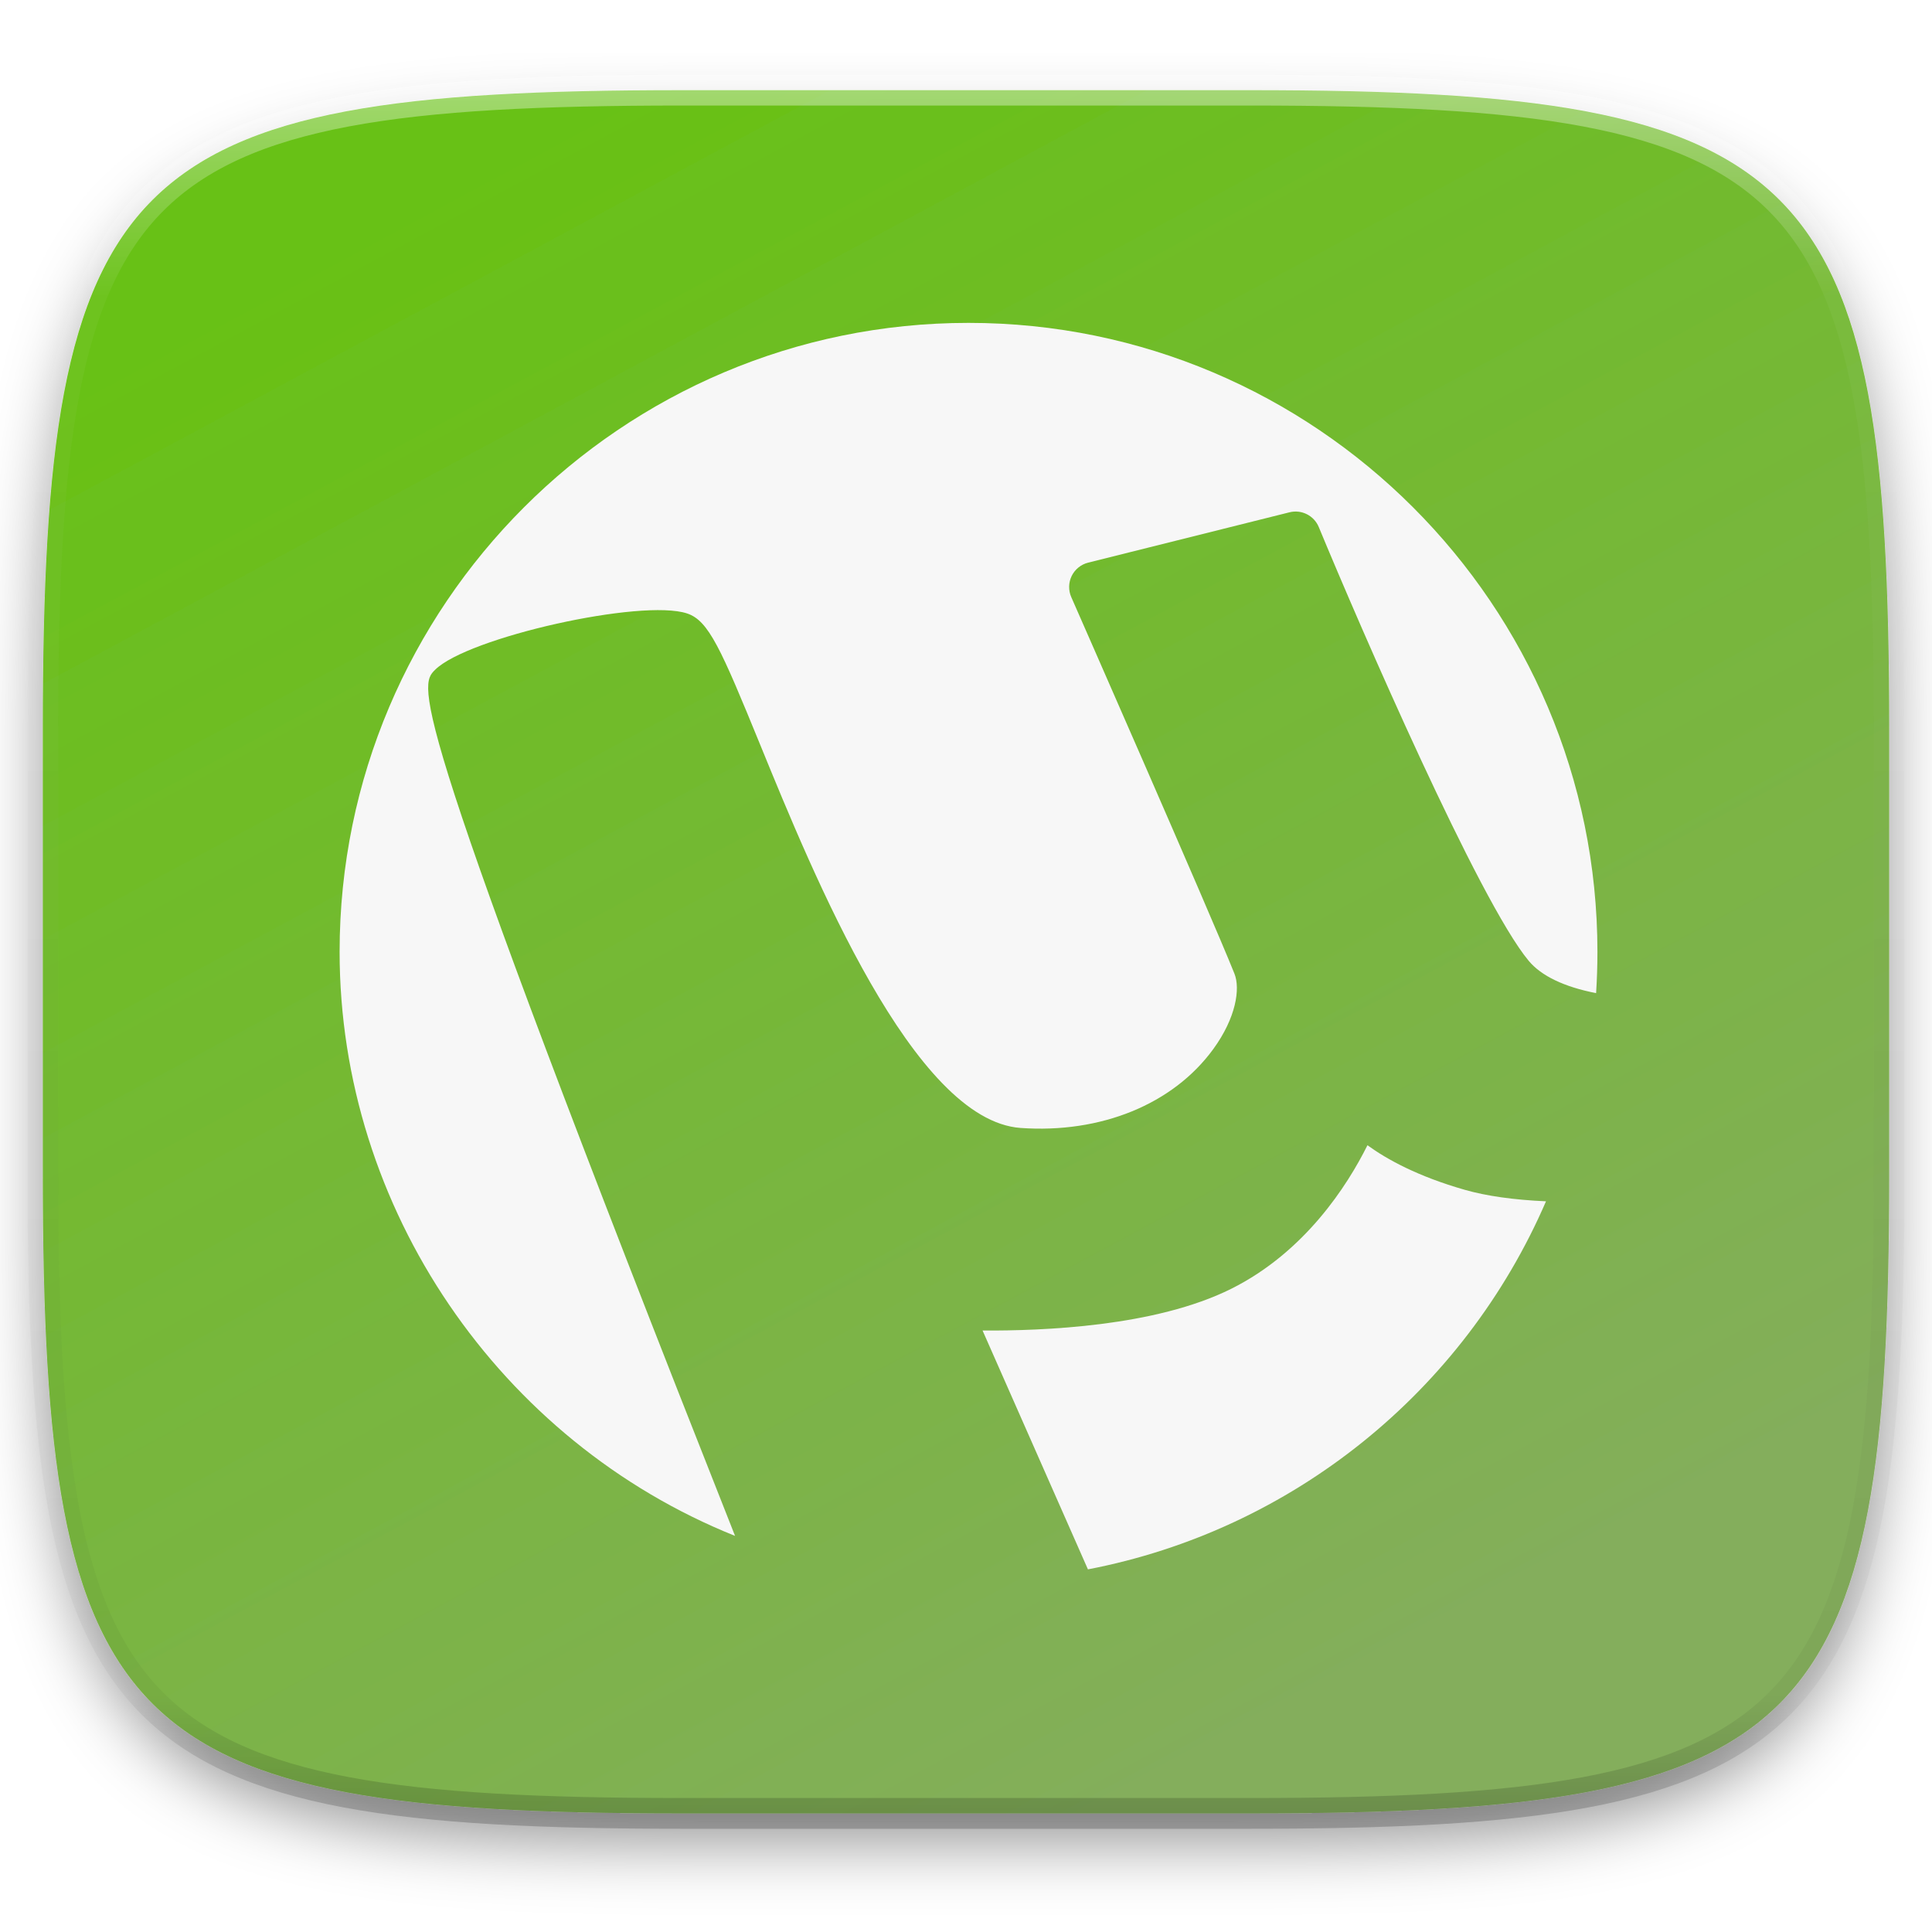
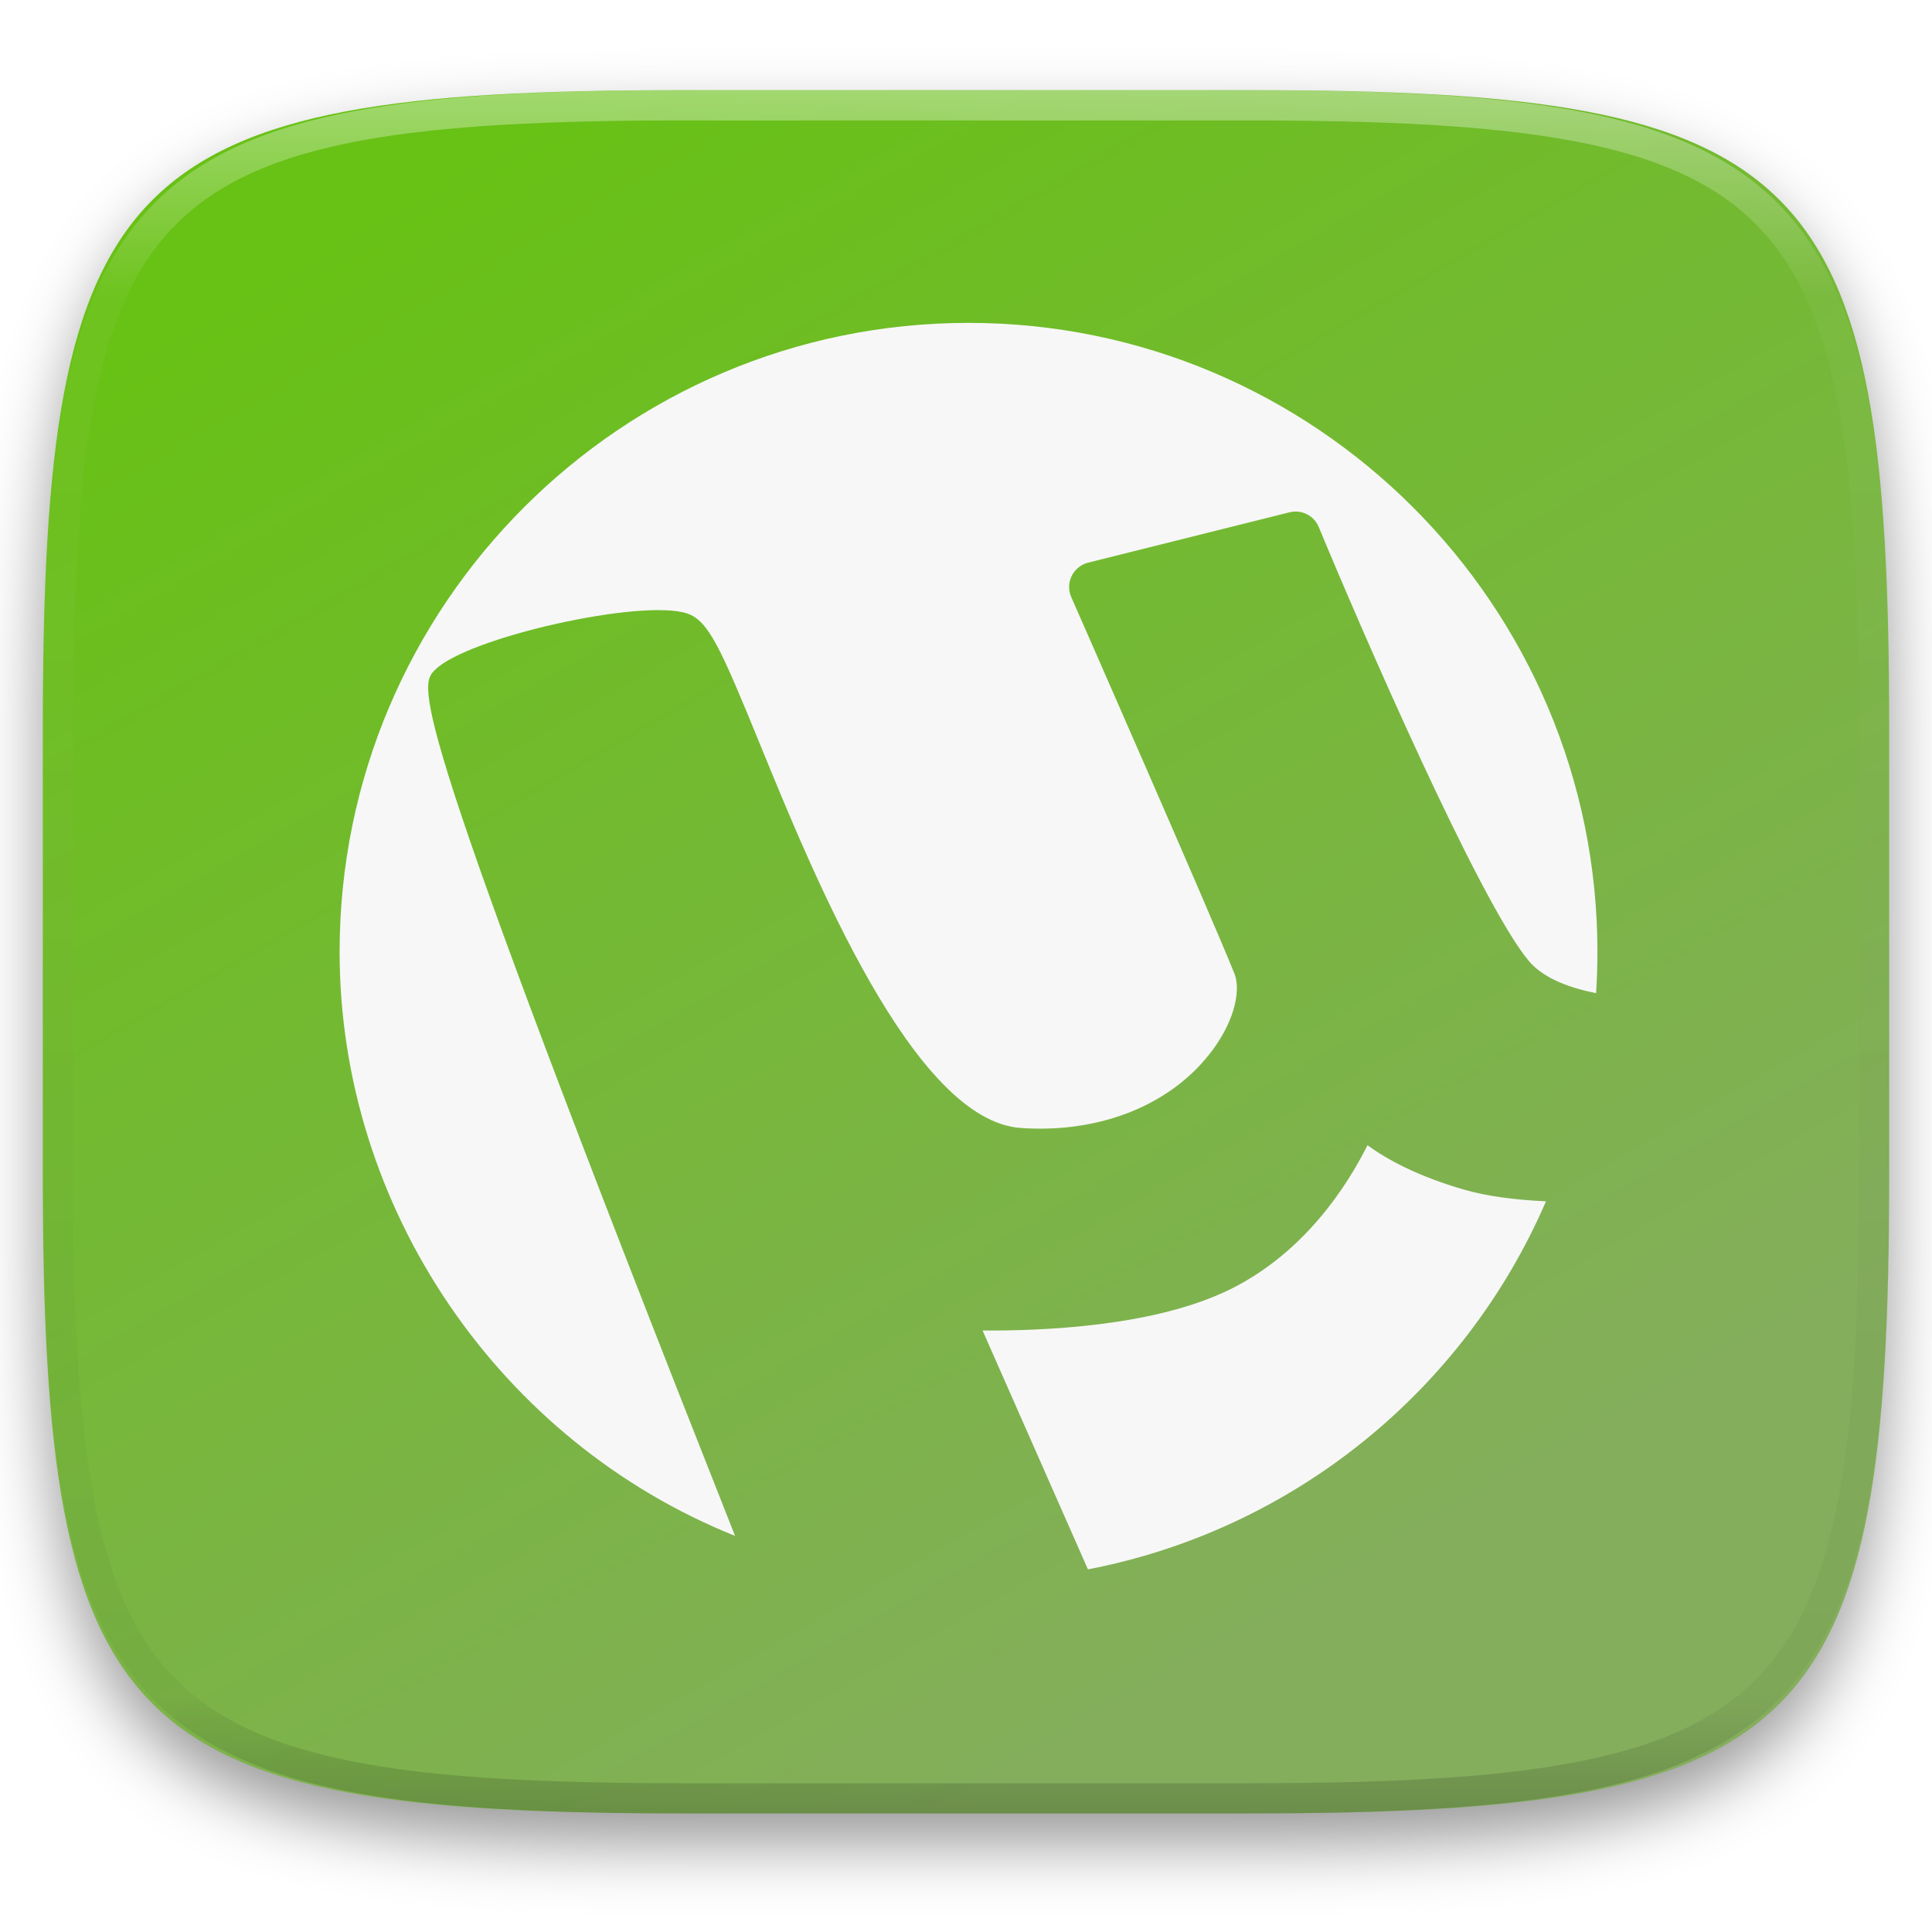
- <svg xmlns="http://www.w3.org/2000/svg" style="isolation:isolate" width="256" height="256">
+ <svg xmlns="http://www.w3.org/2000/svg" style="isolation:isolate" viewBox="0 0 256 256" width="256" height="256">
+   <g id="Group" filter="url(#GQx8ne6KlS1MA53XoTIVYmMzx6xT0jfK)">
+     <linearGradient id="_lgradient_500" x1="0.25" y1="0.036" x2="0.75" y2="0.844" gradientTransform="matrix(244.648,0,0,228.338,5.676,11.947)" gradientUnits="userSpaceOnUse">
+       <stop offset="0%" stop-opacity="1" style="stop-color:rgb(104,193,21)" />
+       <stop offset="100%" stop-opacity="1" style="stop-color:rgb(132,174,92)" />
+     </linearGradient>
+     <path d=" M 165.685 11.947 C 239.74 11.947 250.324 22.504 250.324 96.491 L 250.324 155.742 C 250.324 229.728 239.74 240.285 165.685 240.285 L 90.315 240.285 C 16.26 240.285 5.676 229.728 5.676 155.742 L 5.676 96.491 C 5.676 22.504 16.26 11.947 90.315 11.947 L 165.685 11.947 L 165.685 11.947 Z " id="Path" fill="url(#_lgradient_500)" />
+   </g>
  <defs>
-     <filter id="a" width="270.648" height="254.338" x="-7.32" y="2.95" filterUnits="userSpaceOnUse">
+     <filter id="GQx8ne6KlS1MA53XoTIVYmMzx6xT0jfK" x="-200%" y="-200%" width="400%" height="400%" filterUnits="objectBoundingBox" color-interpolation-filters="sRGB">
      <feGaussianBlur in="SourceGraphic" stdDeviation="4.294" />
-       <feOffset dy="4" result="pf_100_offsetBlur" />
-       <feFlood flood-opacity=".4" />
+       <feOffset dx="0" dy="4" result="pf_100_offsetBlur" />
+       <feFlood flood-color="#000000" flood-opacity="0.4" />
      <feComposite in2="pf_100_offsetBlur" operator="in" result="pf_100_dropShadow" />
-       <feBlend in="SourceGraphic" in2="pf_100_dropShadow" />
+       <feBlend in="SourceGraphic" in2="pf_100_dropShadow" mode="normal" />
    </filter>
  </defs>
-   <g filter="url(#a)">
-     <linearGradient id="b" x1=".25" x2=".75" y1=".036" y2=".902" gradientTransform="matrix(244.648 0 0 228.338 5.676 11.947)" gradientUnits="userSpaceOnUse">
-       <stop offset="0%" stop-color="#68c115" />
-       <stop offset="100%" stop-color="#84ae5c" />
+   <g id="Group">
+     <path d=" M 144.157 207.949 L 130.195 176.302 C 138.148 176.348 153.093 175.794 163.158 170.765 C 172.897 165.895 178.512 157.126 181.195 151.751 C 183.799 153.643 187.894 155.886 194.085 157.656 C 196.969 158.48 200.576 158.988 204.854 159.18 C 193.942 184.421 171.198 202.751 144.157 207.949 L 144.157 207.949 Z " id="Path" fill="rgb(247,247,247)" />
+     <path d=" M 211.491 131.595 C 207.285 130.775 204.232 129.32 202.562 127.315 C 195.993 119.434 180.257 83.154 174.746 69.841 C 174.117 68.313 172.461 67.48 170.859 67.884 L 144.193 74.551 C 143.239 74.788 142.439 75.433 142.005 76.315 C 141.575 77.198 141.554 78.225 141.95 79.124 C 142.132 79.541 160.296 120.837 163.571 129.02 C 164.362 130.996 163.796 134.857 160.752 139.027 C 155.427 146.318 145.892 150.212 135.238 149.46 C 121.061 148.447 107.842 116.087 100.739 98.705 C 95.527 85.954 93.9 82.236 91.055 81.289 C 85.055 79.284 61.947 84.453 57.643 88.76 C 55.472 90.931 53.587 92.813 97.399 203.516 C 66.221 191.003 45 160.14 45 126.117 C 45 80.166 82.383 42.783 128.333 42.783 C 174.284 42.783 211.667 80.166 211.667 126.117 C 211.667 127.943 211.608 129.776 211.491 131.595 Z " id="Path" fill="rgb(247,247,247)" />
+   </g>
+   <g opacity="0.4">
+     <linearGradient id="_lgradient_501" x1="0.517" y1="0" x2="0.517" y2="1" gradientTransform="matrix(244.65,0,0,228.34,5.68,11.95)" gradientUnits="userSpaceOnUse">
+       <stop offset="0%" stop-opacity="1" style="stop-color:rgb(255,255,255)" />
+       <stop offset="12.5%" stop-opacity="0.098" style="stop-color:rgb(255,255,255)" />
+       <stop offset="92.5%" stop-opacity="0.098" style="stop-color:rgb(0,0,0)" />
+       <stop offset="100%" stop-opacity="0.498" style="stop-color:rgb(0,0,0)" />
    </linearGradient>
-     <path fill="url(#b)" d="M165.685 11.947c74.055 0 84.639 10.557 84.639 84.544v59.251c0 73.986-10.584 84.543-84.639 84.543h-75.37c-74.055 0-84.639-10.557-84.639-84.543V96.491c0-73.987 10.584-84.544 84.639-84.544h75.37z" />
-   </g>
-   <g opacity=".4">
-     <linearGradient id="c" x1=".517" x2=".517" y2="1">
-       <stop offset="0%" stop-color="#fff" />
-       <stop offset="12.5%" stop-opacity=".098" stop-color="#fff" />
-       <stop offset="92.5%" stop-opacity=".098" />
-       <stop offset="100%" stop-opacity=".498" />
-     </linearGradient>
-     <path fill="none" stroke="url(#c)" stroke-linecap="round" stroke-linejoin="round" stroke-width="4.077" d="M165.685 11.947c74.055 0 84.639 10.557 84.639 84.544v59.251c0 73.986-10.584 84.543-84.639 84.543h-75.37c-74.055 0-84.639-10.557-84.639-84.543V96.491c0-73.987 10.584-84.544 84.639-84.544h75.37z" vector-effect="non-scaling-stroke" />
-   </g>
-   <g fill="#F7F7F7">
-     <path d="M144.157 207.949l-13.962-31.647c7.953.046 22.898-.508 32.963-5.537 9.739-4.87 15.354-13.639 18.037-19.014 2.604 1.892 6.699 4.135 12.89 5.905 2.884.824 6.491 1.332 10.769 1.524-10.912 25.241-33.656 43.571-60.697 48.769z" />
-     <path d="M211.491 131.595c-4.206-.82-7.259-2.275-8.929-4.28-6.569-7.881-22.305-44.161-27.816-57.474a3.324 3.324 0 0 0-3.887-1.957l-26.666 6.667a3.334 3.334 0 0 0-2.188 1.764 3.34 3.34 0 0 0-.055 2.809c.182.417 18.346 41.713 21.621 49.896.791 1.976.225 5.837-2.819 10.007-5.325 7.291-14.86 11.185-25.514 10.433-14.177-1.013-27.396-33.373-34.499-50.755-5.212-12.751-6.839-16.469-9.684-17.416-6-2.005-29.108 3.164-33.412 7.471-2.171 2.171-4.056 4.053 39.756 114.756C66.221 191.003 45 160.14 45 126.117c0-45.951 37.383-83.334 83.333-83.334 45.951 0 83.334 37.383 83.334 83.334 0 1.826-.059 3.659-.176 5.478z" />
+     <path d=" M 165.068 11.951 C 169.396 11.941 173.724 11.991 178.052 12.089 C 181.927 12.167 185.803 12.315 189.678 12.541 C 193.131 12.737 196.583 13.022 200.026 13.395 C 203.085 13.73 206.144 14.181 209.174 14.741 C 211.889 15.243 214.574 15.881 217.22 16.657 C 219.62 17.355 221.971 18.219 224.243 19.241 C 226.358 20.184 228.384 21.304 230.302 22.591 C 232.142 23.829 233.863 25.244 235.437 26.806 C 237.001 28.378 238.417 30.088 239.656 31.925 C 240.945 33.841 242.066 35.865 243.02 37.967 C 244.043 40.247 244.909 42.585 245.617 44.972 C 246.394 47.615 247.034 50.297 247.535 53.009 C 248.096 56.035 248.548 59.081 248.883 62.136 C 249.257 65.575 249.542 69.014 249.739 72.462 C 249.965 76.323 250.112 80.194 250.201 84.055 C 250.289 88.378 250.339 92.701 250.329 97.014 L 250.329 155.226 C 250.339 159.549 250.289 163.862 250.201 168.185 C 250.112 172.056 249.965 175.917 249.739 179.778 C 249.542 183.226 249.257 186.675 248.883 190.104 C 248.548 193.159 248.096 196.215 247.535 199.241 C 247.034 201.943 246.394 204.625 245.617 207.268 C 244.909 209.655 244.043 212.003 243.02 214.273 C 242.066 216.385 240.945 218.399 239.656 220.315 C 238.417 222.152 237.001 223.872 235.437 225.434 C 233.863 226.996 232.142 228.411 230.302 229.649 C 228.384 230.936 226.358 232.056 224.243 232.999 C 221.971 234.021 219.62 234.885 217.22 235.593 C 214.574 236.369 211.889 237.007 209.174 237.499 C 206.144 238.068 203.085 238.51 200.026 238.845 C 196.583 239.218 193.131 239.503 189.678 239.699 C 185.803 239.925 181.927 240.073 178.052 240.161 C 173.724 240.249 169.396 240.299 165.068 240.289 L 90.942 240.289 C 86.614 240.299 82.286 240.249 77.958 240.161 C 74.083 240.073 70.207 239.925 66.332 239.699 C 62.879 239.503 59.427 239.218 55.984 238.845 C 52.925 238.51 49.866 238.068 46.836 237.499 C 44.121 237.007 41.436 236.369 38.79 235.593 C 36.39 234.885 34.039 234.021 31.767 232.999 C 29.652 232.056 27.626 230.936 25.708 229.649 C 23.868 228.411 22.147 226.996 20.573 225.434 C 19.009 223.872 17.593 222.152 16.354 220.315 C 15.065 218.399 13.944 216.385 12.99 214.273 C 11.967 212.003 11.101 209.655 10.393 207.268 C 9.616 204.625 8.976 201.943 8.475 199.241 C 7.914 196.215 7.462 193.159 7.127 190.104 C 6.753 186.675 6.468 183.226 6.271 179.778 C 6.045 175.917 5.898 172.056 5.809 168.185 C 5.721 163.862 5.671 159.549 5.681 155.226 L 5.681 97.014 C 5.671 92.701 5.721 88.378 5.809 84.055 C 5.898 80.194 6.045 76.323 6.271 72.462 C 6.468 69.014 6.753 65.575 7.127 62.136 C 7.462 59.081 7.914 56.035 8.475 53.009 C 8.976 50.297 9.616 47.615 10.393 44.972 C 11.101 42.585 11.967 40.247 12.99 37.967 C 13.944 35.865 15.065 33.841 16.354 31.925 C 17.593 30.088 19.009 28.378 20.573 26.806 C 22.147 25.244 23.868 23.829 25.708 22.591 C 27.626 21.304 29.652 20.184 31.767 19.241 C 34.039 18.219 36.39 17.355 38.79 16.657 C 41.436 15.881 44.121 15.243 46.836 14.741 C 49.866 14.181 52.925 13.73 55.984 13.395 C 59.427 13.022 62.879 12.737 66.332 12.541 C 70.207 12.315 74.083 12.167 77.958 12.089 C 82.286 11.991 86.614 11.941 90.942 11.951 L 165.068 11.951 Z  M 165.078 15.96 C 169.376 15.95 173.675 15.999 177.973 16.087 C 181.8 16.176 185.626 16.323 189.452 16.539 C 192.836 16.736 196.219 17.011 199.583 17.384 C 202.554 17.699 205.515 18.131 208.446 18.681 C 211.023 19.153 213.58 19.762 216.099 20.499 C 218.322 21.147 220.495 21.953 222.6 22.896 C 224.509 23.751 226.338 24.763 228.069 25.922 C 229.692 27.013 231.207 28.26 232.594 29.646 C 233.981 31.031 235.23 32.544 236.332 34.165 C 237.492 35.894 238.506 37.712 239.361 39.608 C 240.306 41.72 241.112 43.892 241.761 46.102 C 242.509 48.617 243.109 51.162 243.591 53.736 C 244.132 56.664 244.565 59.611 244.889 62.578 C 245.263 65.938 245.539 69.308 245.735 72.688 C 245.952 76.51 246.109 80.322 246.188 84.144 C 246.276 88.437 246.325 92.721 246.325 97.014 C 246.325 97.014 246.325 97.014 246.325 97.014 L 246.325 155.226 C 246.325 155.226 246.325 155.226 246.325 155.226 C 246.325 159.519 246.276 163.803 246.188 168.096 C 246.109 171.918 245.952 175.74 245.735 179.552 C 245.539 182.932 245.263 186.302 244.889 189.672 C 244.565 192.629 244.132 195.576 243.591 198.504 C 243.109 201.078 242.509 203.623 241.761 206.138 C 241.112 208.358 240.306 210.52 239.361 212.632 C 238.506 214.528 237.492 216.356 236.332 218.075 C 235.23 219.706 233.981 221.219 232.594 222.604 C 231.207 223.98 229.692 225.227 228.069 226.318 C 226.338 227.477 224.509 228.489 222.6 229.344 C 220.495 230.297 218.322 231.093 216.099 231.741 C 213.58 232.478 211.023 233.087 208.446 233.559 C 205.515 234.109 202.554 234.541 199.583 234.865 C 196.219 235.229 192.836 235.514 189.452 235.701 C 185.626 235.917 181.8 236.074 177.973 236.153 C 173.675 236.251 169.376 236.29 165.078 236.29 C 165.078 236.29 165.078 236.29 165.068 236.29 L 90.942 236.29 C 90.932 236.29 90.932 236.29 90.932 236.29 C 86.634 236.29 82.335 236.251 78.037 236.153 C 74.21 236.074 70.384 235.917 66.558 235.701 C 63.174 235.514 59.791 235.229 56.427 234.865 C 53.456 234.541 50.495 234.109 47.564 233.559 C 44.987 233.087 42.43 232.478 39.911 231.741 C 37.688 231.093 35.515 230.297 33.41 229.344 C 31.501 228.489 29.672 227.477 27.941 226.318 C 26.318 225.227 24.803 223.98 23.416 222.604 C 22.029 221.219 20.78 219.706 19.678 218.075 C 18.518 216.356 17.504 214.528 16.649 212.632 C 15.704 210.52 14.898 208.358 14.249 206.138 C 13.501 203.623 12.901 201.078 12.419 198.504 C 11.878 195.576 11.445 192.629 11.121 189.672 C 10.747 186.302 10.472 182.932 10.275 179.552 C 10.058 175.74 9.901 171.918 9.822 168.096 C 9.734 163.803 9.685 159.519 9.685 155.226 C 9.685 155.226 9.685 155.226 9.685 155.226 L 9.685 97.014 C 9.685 97.014 9.685 97.014 9.685 97.014 C 9.685 92.721 9.734 88.437 9.822 84.144 C 9.901 80.322 10.058 76.51 10.275 72.688 C 10.472 69.308 10.747 65.938 11.121 62.578 C 11.445 59.611 11.878 56.664 12.419 53.736 C 12.901 51.162 13.501 48.617 14.249 46.102 C 14.898 43.892 15.704 41.72 16.649 39.608 C 17.504 37.712 18.518 35.894 19.678 34.165 C 20.78 32.544 22.029 31.031 23.416 29.646 C 24.803 28.26 26.318 27.013 27.941 25.922 C 29.672 24.763 31.501 23.751 33.41 22.896 C 35.515 21.953 37.688 21.147 39.911 20.499 C 42.43 19.762 44.987 19.153 47.564 18.681 C 50.495 18.131 53.456 17.699 56.427 17.384 C 59.791 17.011 63.174 16.736 66.558 16.539 C 70.384 16.323 74.21 16.176 78.037 16.087 C 82.335 15.999 86.634 15.95 90.932 15.96 C 90.932 15.96 90.932 15.96 90.942 15.96 L 165.068 15.96 C 165.078 15.96 165.078 15.96 165.078 15.96 Z " fill-rule="evenodd" id="highlight" fill="url(#_lgradient_501)" />
  </g>
</svg>
